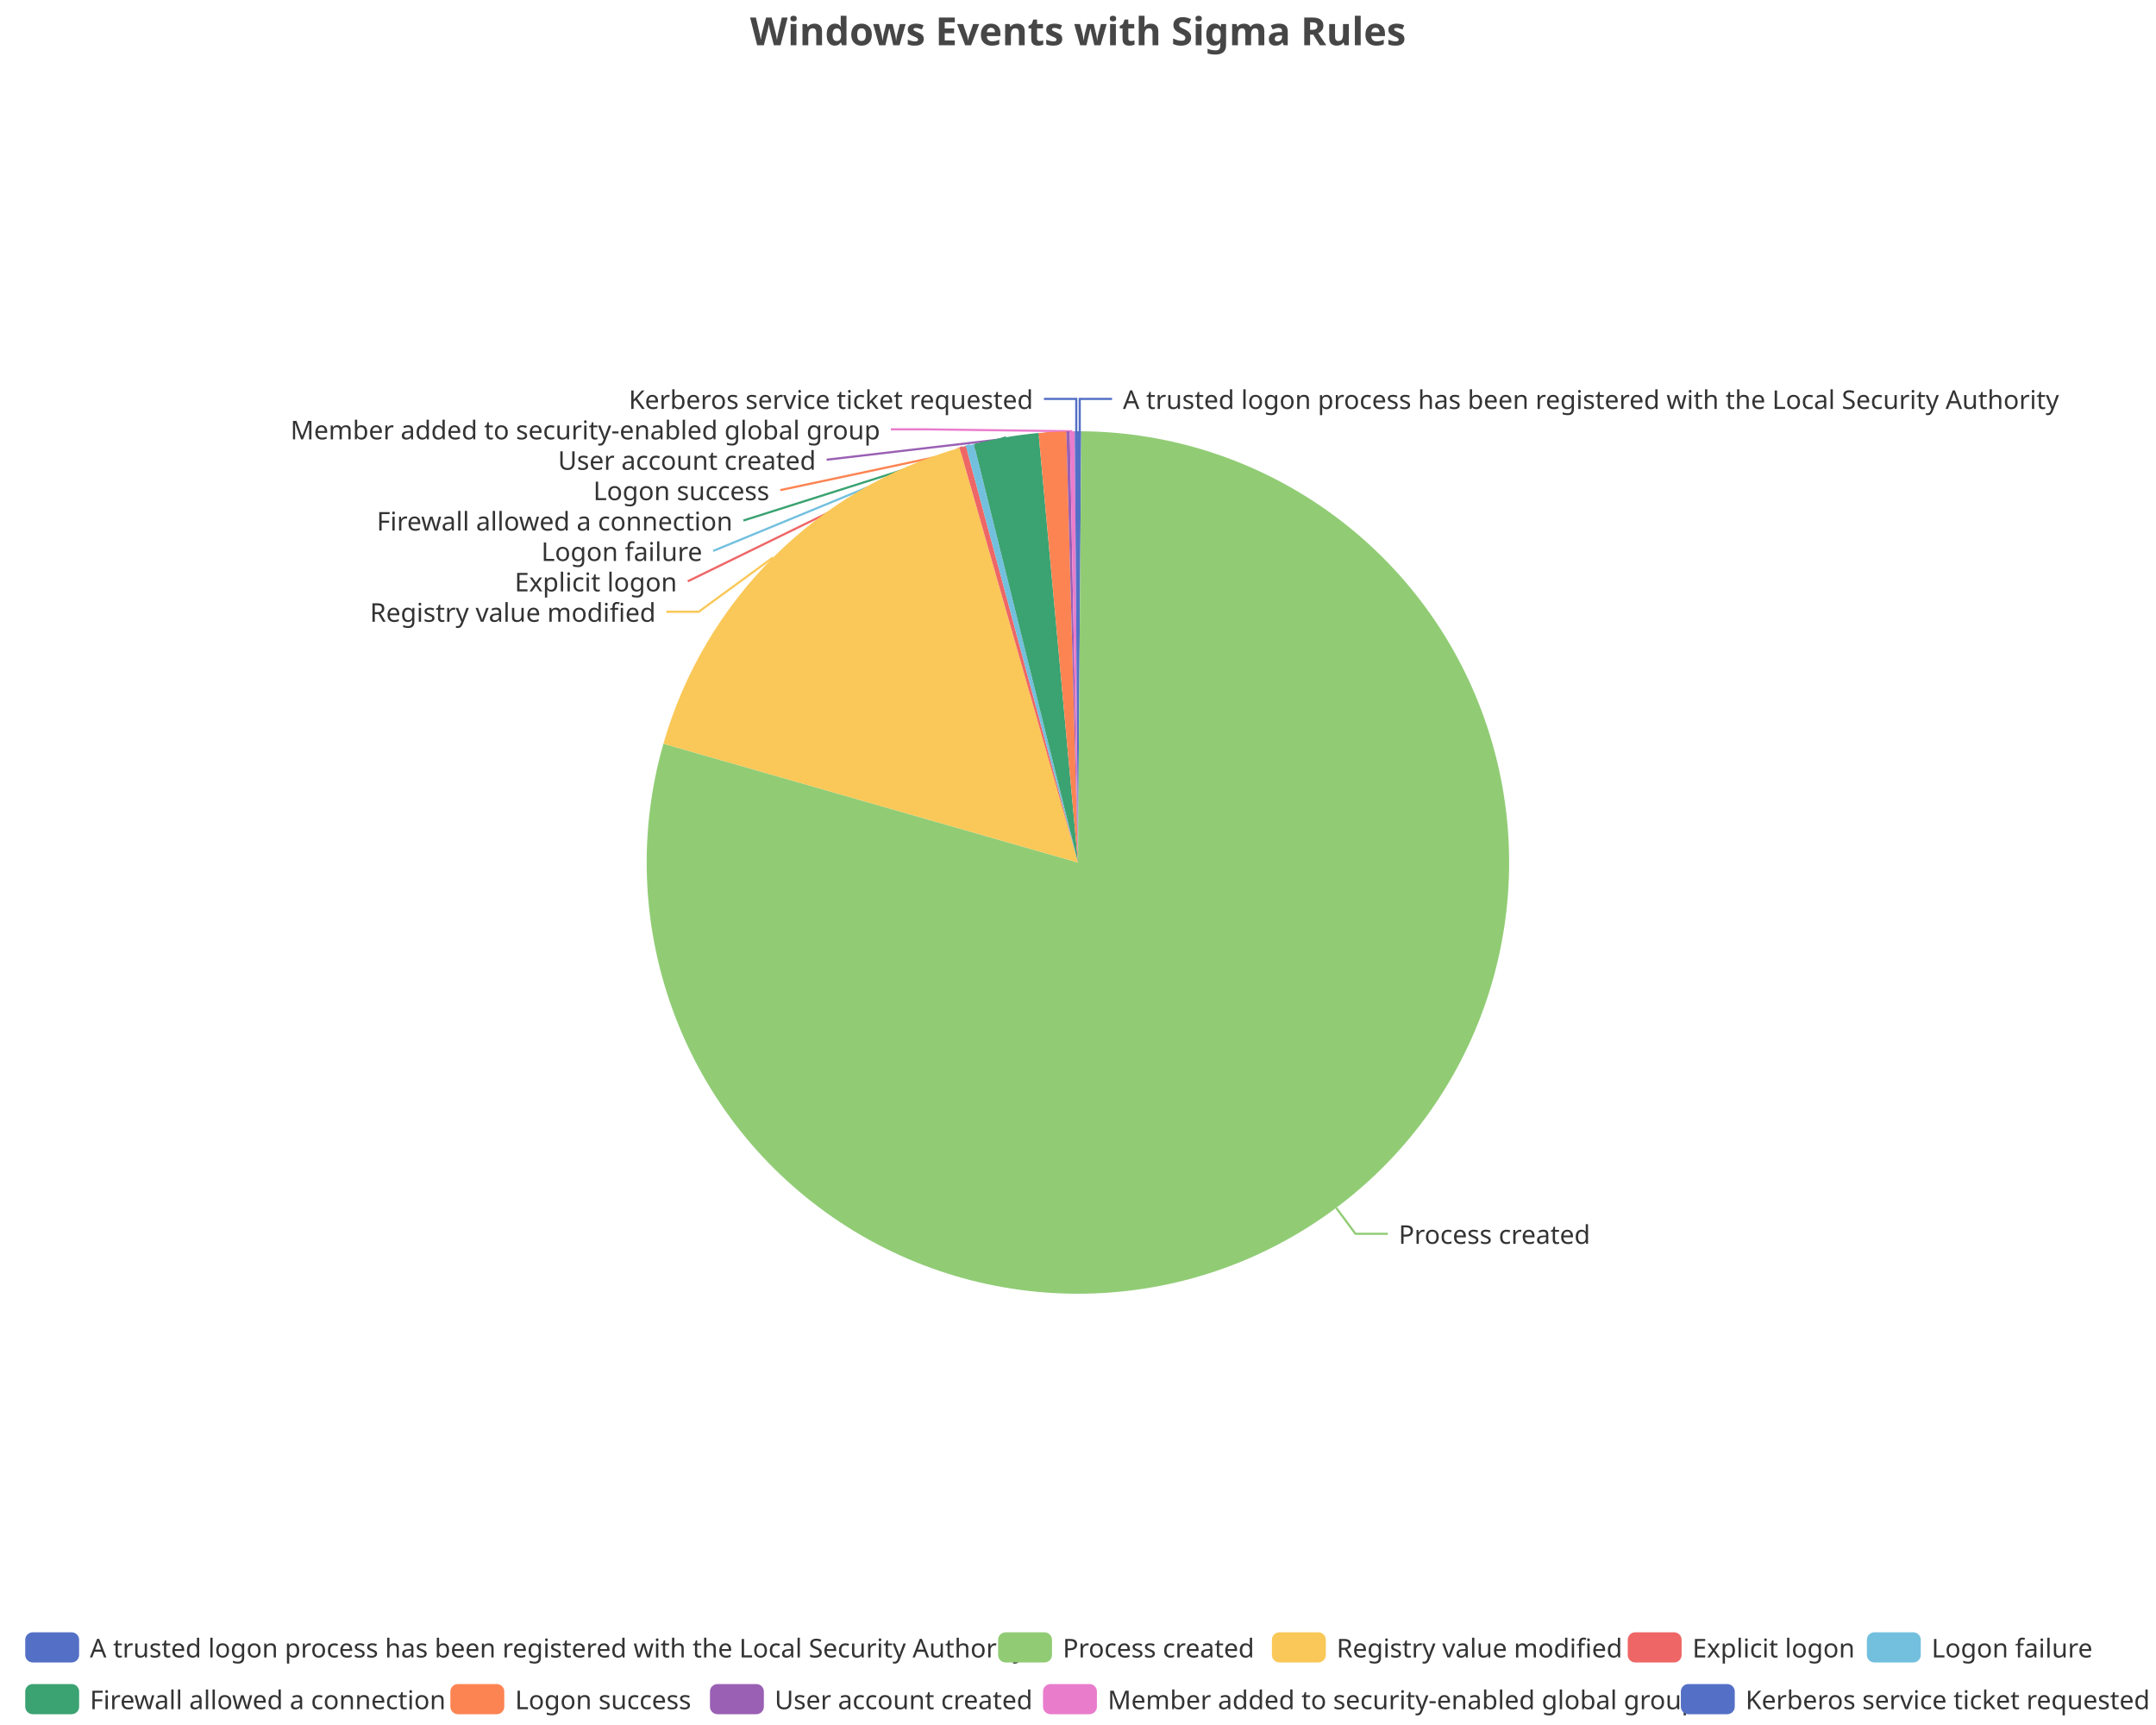
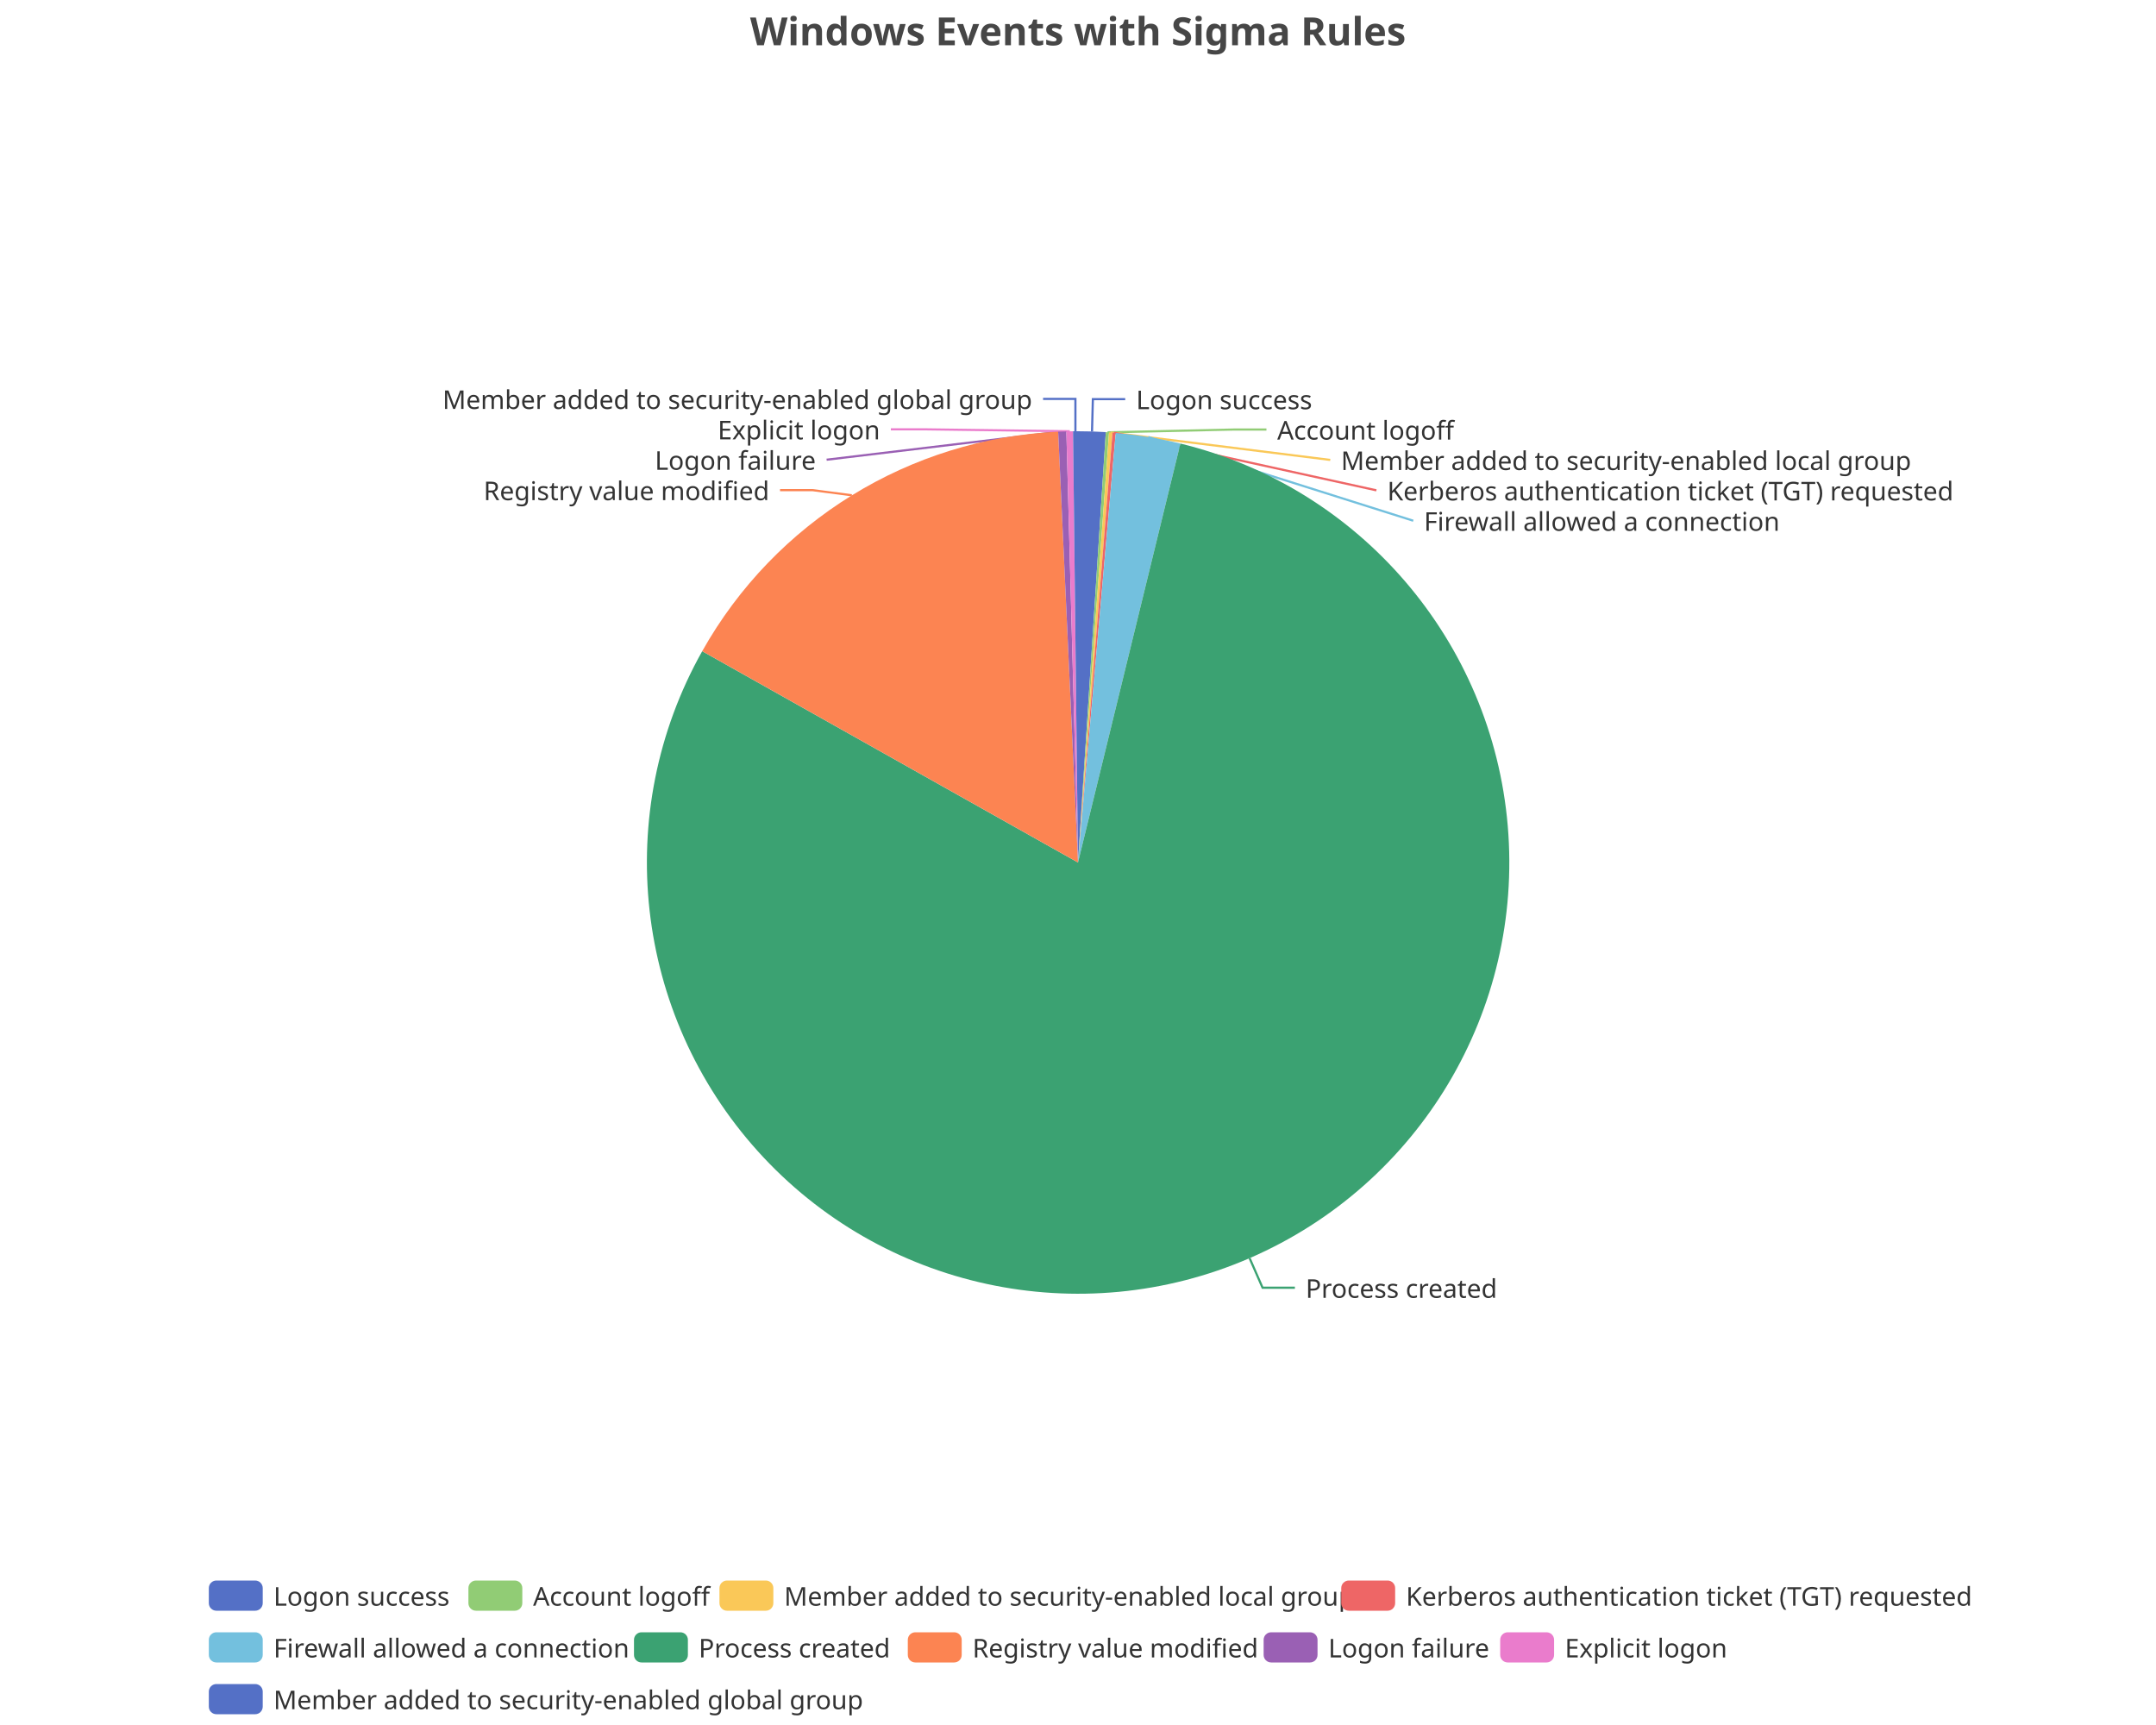
<svg xmlns="http://www.w3.org/2000/svg" width="1000" height="800" version="1.1" baseProfile="full" viewBox="0 0 1000 800">
  <rect width="1000" height="800" x="0" y="0" id="0" fill="none" />
-   <polyline points="500.8 200 500.8 185 515.8 185" fill="none" stroke="#5470c6" />
-   <polyline points="619.8 560.2 628.7 572.2 643.7 572.2" fill="none" stroke="#91cc75" />
-   <polyline points="358.6 258.5 324.1 283.7 309.1 283.7" fill="none" stroke="#fac858" />
-   <polyline points="446.5 207.3 319 269.6 319 269.6" fill="none" stroke="#ee6666" />
-   <polyline points="449.9 206.4 330.8 255.5 330.8 255.5" fill="none" stroke="#73c0de" />
-   <polyline points="466.6 202.8 344.8 241.4 344.8 241.4" fill="none" stroke="#3ba272" />
-   <polyline points="488.2 200.4 361.9 227.3 361.9 227.3" fill="none" stroke="#fc8452" />
-   <polyline points="495.4 200.1 383.4 213.2 383.4 213.2" fill="none" stroke="#9a60b4" />
-   <polyline points="497.3 200 428.2 199.1 413.2 199.1" fill="none" stroke="#ea7ccc" />
-   <polyline points="499.2 200 499.2 185 484.2 185" fill="none" stroke="#5470c6" />
-   <path d="M500 200A200 200 0 0 1 501.5 200L500 400Z" fill="#5470c6" />
-   <path d="M501.5 200A200 200 0 1 1 307.7 344.9L500 400Z" fill="#91cc75" />
-   <path d="M307.7 344.9A200 200 0 0 1 445.1 207.7L500 400Z" fill="#fac858" />
-   <path d="M445.1 207.7A200 200 0 0 1 448 206.9L500 400Z" fill="#ee6666" />
-   <path d="M448 206.9A200 200 0 0 1 451.7 205.9L500 400Z" fill="#73c0de" />
-   <path d="M451.7 205.9A200 200 0 0 1 481.7 200.8L500 400Z" fill="#3ba272" />
-   <path d="M481.7 200.8A200 200 0 0 1 494.6 200.1L500 400Z" fill="#fc8452" />
-   <path d="M494.6 200.1A200 200 0 0 1 496.2 200L500 400Z" fill="#9a60b4" />
-   <path d="M496.2 200A200 200 0 0 1 498.5 200L500 400Z" fill="#ea7ccc" />
-   <path d="M498.5 200A200 200 0 0 1 500 200L500 400Z" fill="#5470c6" />
-   <text dominant-baseline="central" text-anchor="start" style="font-size:12px;font-family:sans-serif;" xml:space="preserve" transform="translate(520.8253 185.0016)" fill="#333" stroke="rgb(255,255,255)" stroke-width="2" paint-order="stroke" stroke-miterlimit="2">A trusted logon process has been registered with the Local Security Authority</text>
-   <text dominant-baseline="central" text-anchor="start" style="font-size:12px;font-family:sans-serif;" xml:space="preserve" transform="translate(648.7433 572.1922)" fill="#333" stroke="rgb(255,255,255)" stroke-width="2" paint-order="stroke" stroke-miterlimit="2">Process created</text>
-   <text dominant-baseline="central" text-anchor="end" style="font-size:12px;font-family:sans-serif;" xml:space="preserve" transform="translate(304.1426 283.7016)" fill="#333" stroke="rgb(255,255,255)" stroke-width="2" paint-order="stroke" stroke-miterlimit="2">Registry value modified</text>
-   <text dominant-baseline="central" text-anchor="end" style="font-size:12px;font-family:sans-serif;" xml:space="preserve" transform="translate(314.022 269.6016)" fill="#333" stroke="rgb(255,255,255)" stroke-width="2" paint-order="stroke" stroke-miterlimit="2">Explicit logon</text>
-   <text dominant-baseline="central" text-anchor="end" style="font-size:12px;font-family:sans-serif;" xml:space="preserve" transform="translate(325.751 255.5016)" fill="#333" stroke="rgb(255,255,255)" stroke-width="2" paint-order="stroke" stroke-miterlimit="2">Logon failure</text>
-   <text dominant-baseline="central" text-anchor="end" style="font-size:12px;font-family:sans-serif;" xml:space="preserve" transform="translate(339.7773 241.4016)" fill="#333" stroke="rgb(255,255,255)" stroke-width="2" paint-order="stroke" stroke-miterlimit="2">Firewall allowed a connection</text>
-   <text dominant-baseline="central" text-anchor="end" style="font-size:12px;font-family:sans-serif;" xml:space="preserve" transform="translate(356.8528 227.3016)" fill="#333" stroke="rgb(255,255,255)" stroke-width="2" paint-order="stroke" stroke-miterlimit="2">Logon success</text>
-   <text dominant-baseline="central" text-anchor="end" style="font-size:12px;font-family:sans-serif;" xml:space="preserve" transform="translate(378.4333 213.2016)" fill="#333" stroke="rgb(255,255,255)" stroke-width="2" paint-order="stroke" stroke-miterlimit="2">User account created</text>
-   <text dominant-baseline="central" text-anchor="end" style="font-size:12px;font-family:sans-serif;" xml:space="preserve" transform="translate(408.2285 199.1016)" fill="#333" stroke="rgb(255,255,255)" stroke-width="2" paint-order="stroke" stroke-miterlimit="2">Member added to security-enabled global group</text>
-   <text dominant-baseline="central" text-anchor="end" style="font-size:12px;font-family:sans-serif;" xml:space="preserve" transform="translate(479.1747 185.0016)" fill="#333" stroke="rgb(255,255,255)" stroke-width="2" paint-order="stroke" stroke-miterlimit="2">Kerberos service ticket requested</text>
-   <path d="M-5 -5l986.6 0l0 48l-986.6 0Z" transform="translate(11.7 757)" fill="rgb(0,0,0)" fill-opacity="0" stroke="#ccc" stroke-width="0" />
-   <path d="M3.5 0L21.5 0A3.5 3.5 0 0 1 25 3.5L25 10.5A3.5 3.5 0 0 1 21.5 14L3.5 14A3.5 3.5 0 0 1 0 10.5L0 3.5A3.5 3.5 0 0 1 3.5 0" transform="translate(11.7 757)" fill="#5470c6" />
-   <text dominant-baseline="central" text-anchor="start" style="font-size:12px;font-family:sans-serif;" xml:space="preserve" x="30" y="7" transform="translate(11.7 757)" fill="#333">A trusted logon process has been registered with the Local Security Authority</text>
-   <path d="M3.5 0L21.5 0A3.5 3.5 0 0 1 25 3.5L25 10.5A3.5 3.5 0 0 1 21.5 14L3.5 14A3.5 3.5 0 0 1 0 10.5L0 3.5A3.5 3.5 0 0 1 3.5 0" transform="translate(462.94 757)" fill="#91cc75" />
-   <text dominant-baseline="central" text-anchor="start" style="font-size:12px;font-family:sans-serif;" xml:space="preserve" x="30" y="7" transform="translate(462.94 757)" fill="#333">Process created</text>
-   <path d="M3.5 0L21.5 0A3.5 3.5 0 0 1 25 3.5L25 10.5A3.5 3.5 0 0 1 21.5 14L3.5 14A3.5 3.5 0 0 1 0 10.5L0 3.5A3.5 3.5 0 0 1 3.5 0" transform="translate(589.94 757)" fill="#fac858" />
-   <text dominant-baseline="central" text-anchor="start" style="font-size:12px;font-family:sans-serif;" xml:space="preserve" x="30" y="7" transform="translate(589.94 757)" fill="#333">Registry value modified</text>
-   <path d="M3.5 0L21.5 0A3.5 3.5 0 0 1 25 3.5L25 10.5A3.5 3.5 0 0 1 21.5 14L3.5 14A3.5 3.5 0 0 1 0 10.5L0 3.5A3.5 3.5 0 0 1 3.5 0" transform="translate(754.98 757)" fill="#ee6666" />
-   <text dominant-baseline="central" text-anchor="start" style="font-size:12px;font-family:sans-serif;" xml:space="preserve" x="30" y="7" transform="translate(754.98 757)" fill="#333">Explicit logon</text>
-   <path d="M3.5 0L21.5 0A3.5 3.5 0 0 1 25 3.5L25 10.5A3.5 3.5 0 0 1 21.5 14L3.5 14A3.5 3.5 0 0 1 0 10.5L0 3.5A3.5 3.5 0 0 1 3.5 0" transform="translate(865.9 757)" fill="#73c0de" />
-   <text dominant-baseline="central" text-anchor="start" style="font-size:12px;font-family:sans-serif;" xml:space="preserve" x="30" y="7" transform="translate(865.9 757)" fill="#333">Logon failure</text>
-   <path d="M3.5 0L21.5 0A3.5 3.5 0 0 1 25 3.5L25 10.5A3.5 3.5 0 0 1 21.5 14L3.5 14A3.5 3.5 0 0 1 0 10.5L0 3.5A3.5 3.5 0 0 1 3.5 0" transform="translate(11.7 781)" fill="#3ba272" />
-   <text dominant-baseline="central" text-anchor="start" style="font-size:12px;font-family:sans-serif;" xml:space="preserve" x="30" y="7" transform="translate(11.7 781)" fill="#333">Firewall allowed a connection</text>
-   <path d="M3.5 0L21.5 0A3.5 3.5 0 0 1 25 3.5L25 10.5A3.5 3.5 0 0 1 21.5 14L3.5 14A3.5 3.5 0 0 1 0 10.5L0 3.5A3.5 3.5 0 0 1 3.5 0" transform="translate(208.9 781)" fill="#fc8452" />
-   <text dominant-baseline="central" text-anchor="start" style="font-size:12px;font-family:sans-serif;" xml:space="preserve" x="30" y="7" transform="translate(208.9 781)" fill="#333">Logon success</text>
-   <path d="M3.5 0L21.5 0A3.5 3.5 0 0 1 25 3.5L25 10.5A3.5 3.5 0 0 1 21.5 14L3.5 14A3.5 3.5 0 0 1 0 10.5L0 3.5A3.5 3.5 0 0 1 3.5 0" transform="translate(329.3 781)" fill="#9a60b4" />
-   <text dominant-baseline="central" text-anchor="start" style="font-size:12px;font-family:sans-serif;" xml:space="preserve" x="30" y="7" transform="translate(329.3 781)" fill="#333">User account created</text>
-   <path d="M3.5 0L21.5 0A3.5 3.5 0 0 1 25 3.5L25 10.5A3.5 3.5 0 0 1 21.5 14L3.5 14A3.5 3.5 0 0 1 0 10.5L0 3.5A3.5 3.5 0 0 1 3.5 0" transform="translate(483.78 781)" fill="#ea7ccc" />
-   <text dominant-baseline="central" text-anchor="start" style="font-size:12px;font-family:sans-serif;" xml:space="preserve" x="30" y="7" transform="translate(483.78 781)" fill="#333">Member added to security-enabled global group</text>
-   <path d="M3.5 0L21.5 0A3.5 3.5 0 0 1 25 3.5L25 10.5A3.5 3.5 0 0 1 21.5 14L3.5 14A3.5 3.5 0 0 1 0 10.5L0 3.5A3.5 3.5 0 0 1 3.5 0" transform="translate(779.62 781)" fill="#5470c6" />
-   <text dominant-baseline="central" text-anchor="start" style="font-size:12px;font-family:sans-serif;" xml:space="preserve" x="30" y="7" transform="translate(779.62 781)" fill="#333">Kerberos service ticket requested</text>
+   <polyline points="506.5 200.1 506.9 185.1 521.9 185.1" fill="none" stroke="#5470c6" />
+   <polyline points="513.7 200.5 572.4 199.2 587.4 199.2" fill="none" stroke="#91cc75" />
+   <polyline points="515.2 200.6 617 213.3 617 213.3" fill="none" stroke="#fac858" />
+   <polyline points="516.7 200.7 638.4 227.4 638.4 227.4" fill="none" stroke="#ee6666" />
+   <polyline points="532.6 202.7 655.5 241.5 655.5 241.5" fill="none" stroke="#73c0de" />
+   <polyline points="579.6 583.5 585.6 597.2 600.6 597.2" fill="none" stroke="#3ba272" />
+   <polyline points="395.1 229.7 376.8 227.3 361.8 227.3" fill="none" stroke="#fc8452" />
+   <polyline points="492.7 200.1 383.4 213.2 383.4 213.2" fill="none" stroke="#9a60b4" />
+   <polyline points="496.2 200 428.2 199.1 413.2 199.1" fill="none" stroke="#ea7ccc" />
+   <polyline points="498.8 200 498.8 185 483.8 185" fill="none" stroke="#5470c6" />
+   <path d="M500 200A200 200 0 0 1 512.9 200.4L500 400Z" fill="#5470c6" />
+   <path d="M512.9 200.4A200 200 0 0 1 514.4 200.5L500 400Z" fill="#91cc75" />
+   <path d="M514.4 200.5A200 200 0 0 1 516 200.6L500 400Z" fill="#fac858" />
+   <path d="M516 200.6A200 200 0 0 1 517.5 200.8L500 400Z" fill="#ee6666" />
+   <path d="M517.5 200.8A200 200 0 0 1 547.5 205.7L500 400Z" fill="#73c0de" />
+   <path d="M547.5 205.7A200 200 0 1 1 325.7 302L500 400Z" fill="#3ba272" />
+   <path d="M325.7 302A200 200 0 0 1 490.8 200.2L500 400Z" fill="#fc8452" />
+   <path d="M490.8 200.2A200 200 0 0 1 494.6 200.1L500 400Z" fill="#9a60b4" />
+   <path d="M494.6 200.1A200 200 0 0 1 497.7 200L500 400Z" fill="#ea7ccc" />
+   <path d="M497.7 200A200 200 0 0 1 500 200L500 400Z" fill="#5470c6" />
+   <text dominant-baseline="central" text-anchor="start" style="font-size:12px;font-family:sans-serif;" xml:space="preserve" transform="translate(526.9444 185.1122)" fill="#333" stroke="rgb(255,255,255)" stroke-width="2" paint-order="stroke" stroke-miterlimit="2">Logon success</text>
+   <text dominant-baseline="central" text-anchor="start" style="font-size:12px;font-family:sans-serif;" xml:space="preserve" transform="translate(592.4061 199.2122)" fill="#333" stroke="rgb(255,255,255)" stroke-width="2" paint-order="stroke" stroke-miterlimit="2">Account logoff</text>
+   <text dominant-baseline="central" text-anchor="start" style="font-size:12px;font-family:sans-serif;" xml:space="preserve" transform="translate(621.9764 213.3122)" fill="#333" stroke="rgb(255,255,255)" stroke-width="2" paint-order="stroke" stroke-miterlimit="2">Member added to security-enabled local group</text>
+   <text dominant-baseline="central" text-anchor="start" style="font-size:12px;font-family:sans-serif;" xml:space="preserve" transform="translate(643.4499 227.4122)" fill="#333" stroke="rgb(255,255,255)" stroke-width="2" paint-order="stroke" stroke-miterlimit="2">Kerberos authentication ticket (TGT) requested</text>
+   <text dominant-baseline="central" text-anchor="start" style="font-size:12px;font-family:sans-serif;" xml:space="preserve" transform="translate(660.4578 241.5122)" fill="#333" stroke="rgb(255,255,255)" stroke-width="2" paint-order="stroke" stroke-miterlimit="2">Firewall allowed a connection</text>
+   <text dominant-baseline="central" text-anchor="start" style="font-size:12px;font-family:sans-serif;" xml:space="preserve" transform="translate(605.5849 597.2314)" fill="#333" stroke="rgb(255,255,255)" stroke-width="2" paint-order="stroke" stroke-miterlimit="2">Process created</text>
+   <text dominant-baseline="central" text-anchor="end" style="font-size:12px;font-family:sans-serif;" xml:space="preserve" transform="translate(356.8397 227.3036)" fill="#333" stroke="rgb(255,255,255)" stroke-width="2" paint-order="stroke" stroke-miterlimit="2">Registry value modified</text>
+   <text dominant-baseline="central" text-anchor="end" style="font-size:12px;font-family:sans-serif;" xml:space="preserve" transform="translate(378.4153 213.2036)" fill="#333" stroke="rgb(255,255,255)" stroke-width="2" paint-order="stroke" stroke-miterlimit="2">Logon failure</text>
+   <text dominant-baseline="central" text-anchor="end" style="font-size:12px;font-family:sans-serif;" xml:space="preserve" transform="translate(408.1999 199.1036)" fill="#333" stroke="rgb(255,255,255)" stroke-width="2" paint-order="stroke" stroke-miterlimit="2">Explicit logon</text>
+   <text dominant-baseline="central" text-anchor="end" style="font-size:12px;font-family:sans-serif;" xml:space="preserve" transform="translate(478.7622 185.0036)" fill="#333" stroke="rgb(255,255,255)" stroke-width="2" paint-order="stroke" stroke-miterlimit="2">Member added to security-enabled global group</text>
+   <path d="M-5 -5l816.3 0l0 72l-816.3 0Z" transform="translate(96.86 733)" fill="rgb(0,0,0)" fill-opacity="0" stroke="#ccc" stroke-width="0" />
+   <path d="M3.5 0L21.5 0A3.5 3.5 0 0 1 25 3.5L25 10.5A3.5 3.5 0 0 1 21.5 14L3.5 14A3.5 3.5 0 0 1 0 10.5L0 3.5A3.5 3.5 0 0 1 3.5 0" transform="translate(96.86 733)" fill="#5470c6" />
+   <text dominant-baseline="central" text-anchor="start" style="font-size:12px;font-family:sans-serif;" xml:space="preserve" x="30" y="7" transform="translate(96.86 733)" fill="#333">Logon success</text>
+   <path d="M3.5 0L21.5 0A3.5 3.5 0 0 1 25 3.5L25 10.5A3.5 3.5 0 0 1 21.5 14L3.5 14A3.5 3.5 0 0 1 0 10.5L0 3.5A3.5 3.5 0 0 1 3.5 0" transform="translate(217.26 733)" fill="#91cc75" />
+   <text dominant-baseline="central" text-anchor="start" style="font-size:12px;font-family:sans-serif;" xml:space="preserve" x="30" y="7" transform="translate(217.26 733)" fill="#333">Account logoff</text>
+   <path d="M3.5 0L21.5 0A3.5 3.5 0 0 1 25 3.5L25 10.5A3.5 3.5 0 0 1 21.5 14L3.5 14A3.5 3.5 0 0 1 0 10.5L0 3.5A3.5 3.5 0 0 1 3.5 0" transform="translate(333.7 733)" fill="#fac858" />
+   <text dominant-baseline="central" text-anchor="start" style="font-size:12px;font-family:sans-serif;" xml:space="preserve" x="30" y="7" transform="translate(333.7 733)" fill="#333">Member added to security-enabled local group</text>
+   <path d="M3.5 0L21.5 0A3.5 3.5 0 0 1 25 3.5L25 10.5A3.5 3.5 0 0 1 21.5 14L3.5 14A3.5 3.5 0 0 1 0 10.5L0 3.5A3.5 3.5 0 0 1 3.5 0" transform="translate(622.1 733)" fill="#ee6666" />
+   <text dominant-baseline="central" text-anchor="start" style="font-size:12px;font-family:sans-serif;" xml:space="preserve" x="30" y="7" transform="translate(622.1 733)" fill="#333">Kerberos authentication ticket (TGT) requested</text>
+   <path d="M3.5 0L21.5 0A3.5 3.5 0 0 1 25 3.5L25 10.5A3.5 3.5 0 0 1 21.5 14L3.5 14A3.5 3.5 0 0 1 0 10.5L0 3.5A3.5 3.5 0 0 1 3.5 0" transform="translate(96.86 757)" fill="#73c0de" />
+   <text dominant-baseline="central" text-anchor="start" style="font-size:12px;font-family:sans-serif;" xml:space="preserve" x="30" y="7" transform="translate(96.86 757)" fill="#333">Firewall allowed a connection</text>
+   <path d="M3.5 0L21.5 0A3.5 3.5 0 0 1 25 3.5L25 10.5A3.5 3.5 0 0 1 21.5 14L3.5 14A3.5 3.5 0 0 1 0 10.5L0 3.5A3.5 3.5 0 0 1 3.5 0" transform="translate(294.06 757)" fill="#3ba272" />
+   <text dominant-baseline="central" text-anchor="start" style="font-size:12px;font-family:sans-serif;" xml:space="preserve" x="30" y="7" transform="translate(294.06 757)" fill="#333">Process created</text>
+   <path d="M3.5 0L21.5 0A3.5 3.5 0 0 1 25 3.5L25 10.5A3.5 3.5 0 0 1 21.5 14L3.5 14A3.5 3.5 0 0 1 0 10.5L0 3.5A3.5 3.5 0 0 1 3.5 0" transform="translate(421.06 757)" fill="#fc8452" />
+   <text dominant-baseline="central" text-anchor="start" style="font-size:12px;font-family:sans-serif;" xml:space="preserve" x="30" y="7" transform="translate(421.06 757)" fill="#333">Registry value modified</text>
+   <path d="M3.5 0L21.5 0A3.5 3.5 0 0 1 25 3.5L25 10.5A3.5 3.5 0 0 1 21.5 14L3.5 14A3.5 3.5 0 0 1 0 10.5L0 3.5A3.5 3.5 0 0 1 3.5 0" transform="translate(586.1 757)" fill="#9a60b4" />
+   <text dominant-baseline="central" text-anchor="start" style="font-size:12px;font-family:sans-serif;" xml:space="preserve" x="30" y="7" transform="translate(586.1 757)" fill="#333">Logon failure</text>
+   <path d="M3.5 0L21.5 0A3.5 3.5 0 0 1 25 3.5L25 10.5A3.5 3.5 0 0 1 21.5 14L3.5 14A3.5 3.5 0 0 1 0 10.5L0 3.5A3.5 3.5 0 0 1 3.5 0" transform="translate(695.82 757)" fill="#ea7ccc" />
+   <text dominant-baseline="central" text-anchor="start" style="font-size:12px;font-family:sans-serif;" xml:space="preserve" x="30" y="7" transform="translate(695.82 757)" fill="#333">Explicit logon</text>
+   <path d="M3.5 0L21.5 0A3.5 3.5 0 0 1 25 3.5L25 10.5A3.5 3.5 0 0 1 21.5 14L3.5 14A3.5 3.5 0 0 1 0 10.5L0 3.5A3.5 3.5 0 0 1 3.5 0" transform="translate(96.86 781)" fill="#5470c6" />
+   <text dominant-baseline="central" text-anchor="start" style="font-size:12px;font-family:sans-serif;" xml:space="preserve" x="30" y="7" transform="translate(96.86 781)" fill="#333">Member added to security-enabled global group</text>
  <path d="M-143.9 -5l287.7 0l0 28l-287.7 0Z" transform="translate(500 5)" fill="rgb(0,0,0)" fill-opacity="0" stroke="#ccc" stroke-width="0" />
  <text dominant-baseline="central" text-anchor="middle" style="font-size:18px;font-family:sans-serif;font-weight:bold;" xml:space="preserve" y="9" transform="translate(500 5)" fill="#464646">Windows Events with Sigma Rules</text>
</svg>
